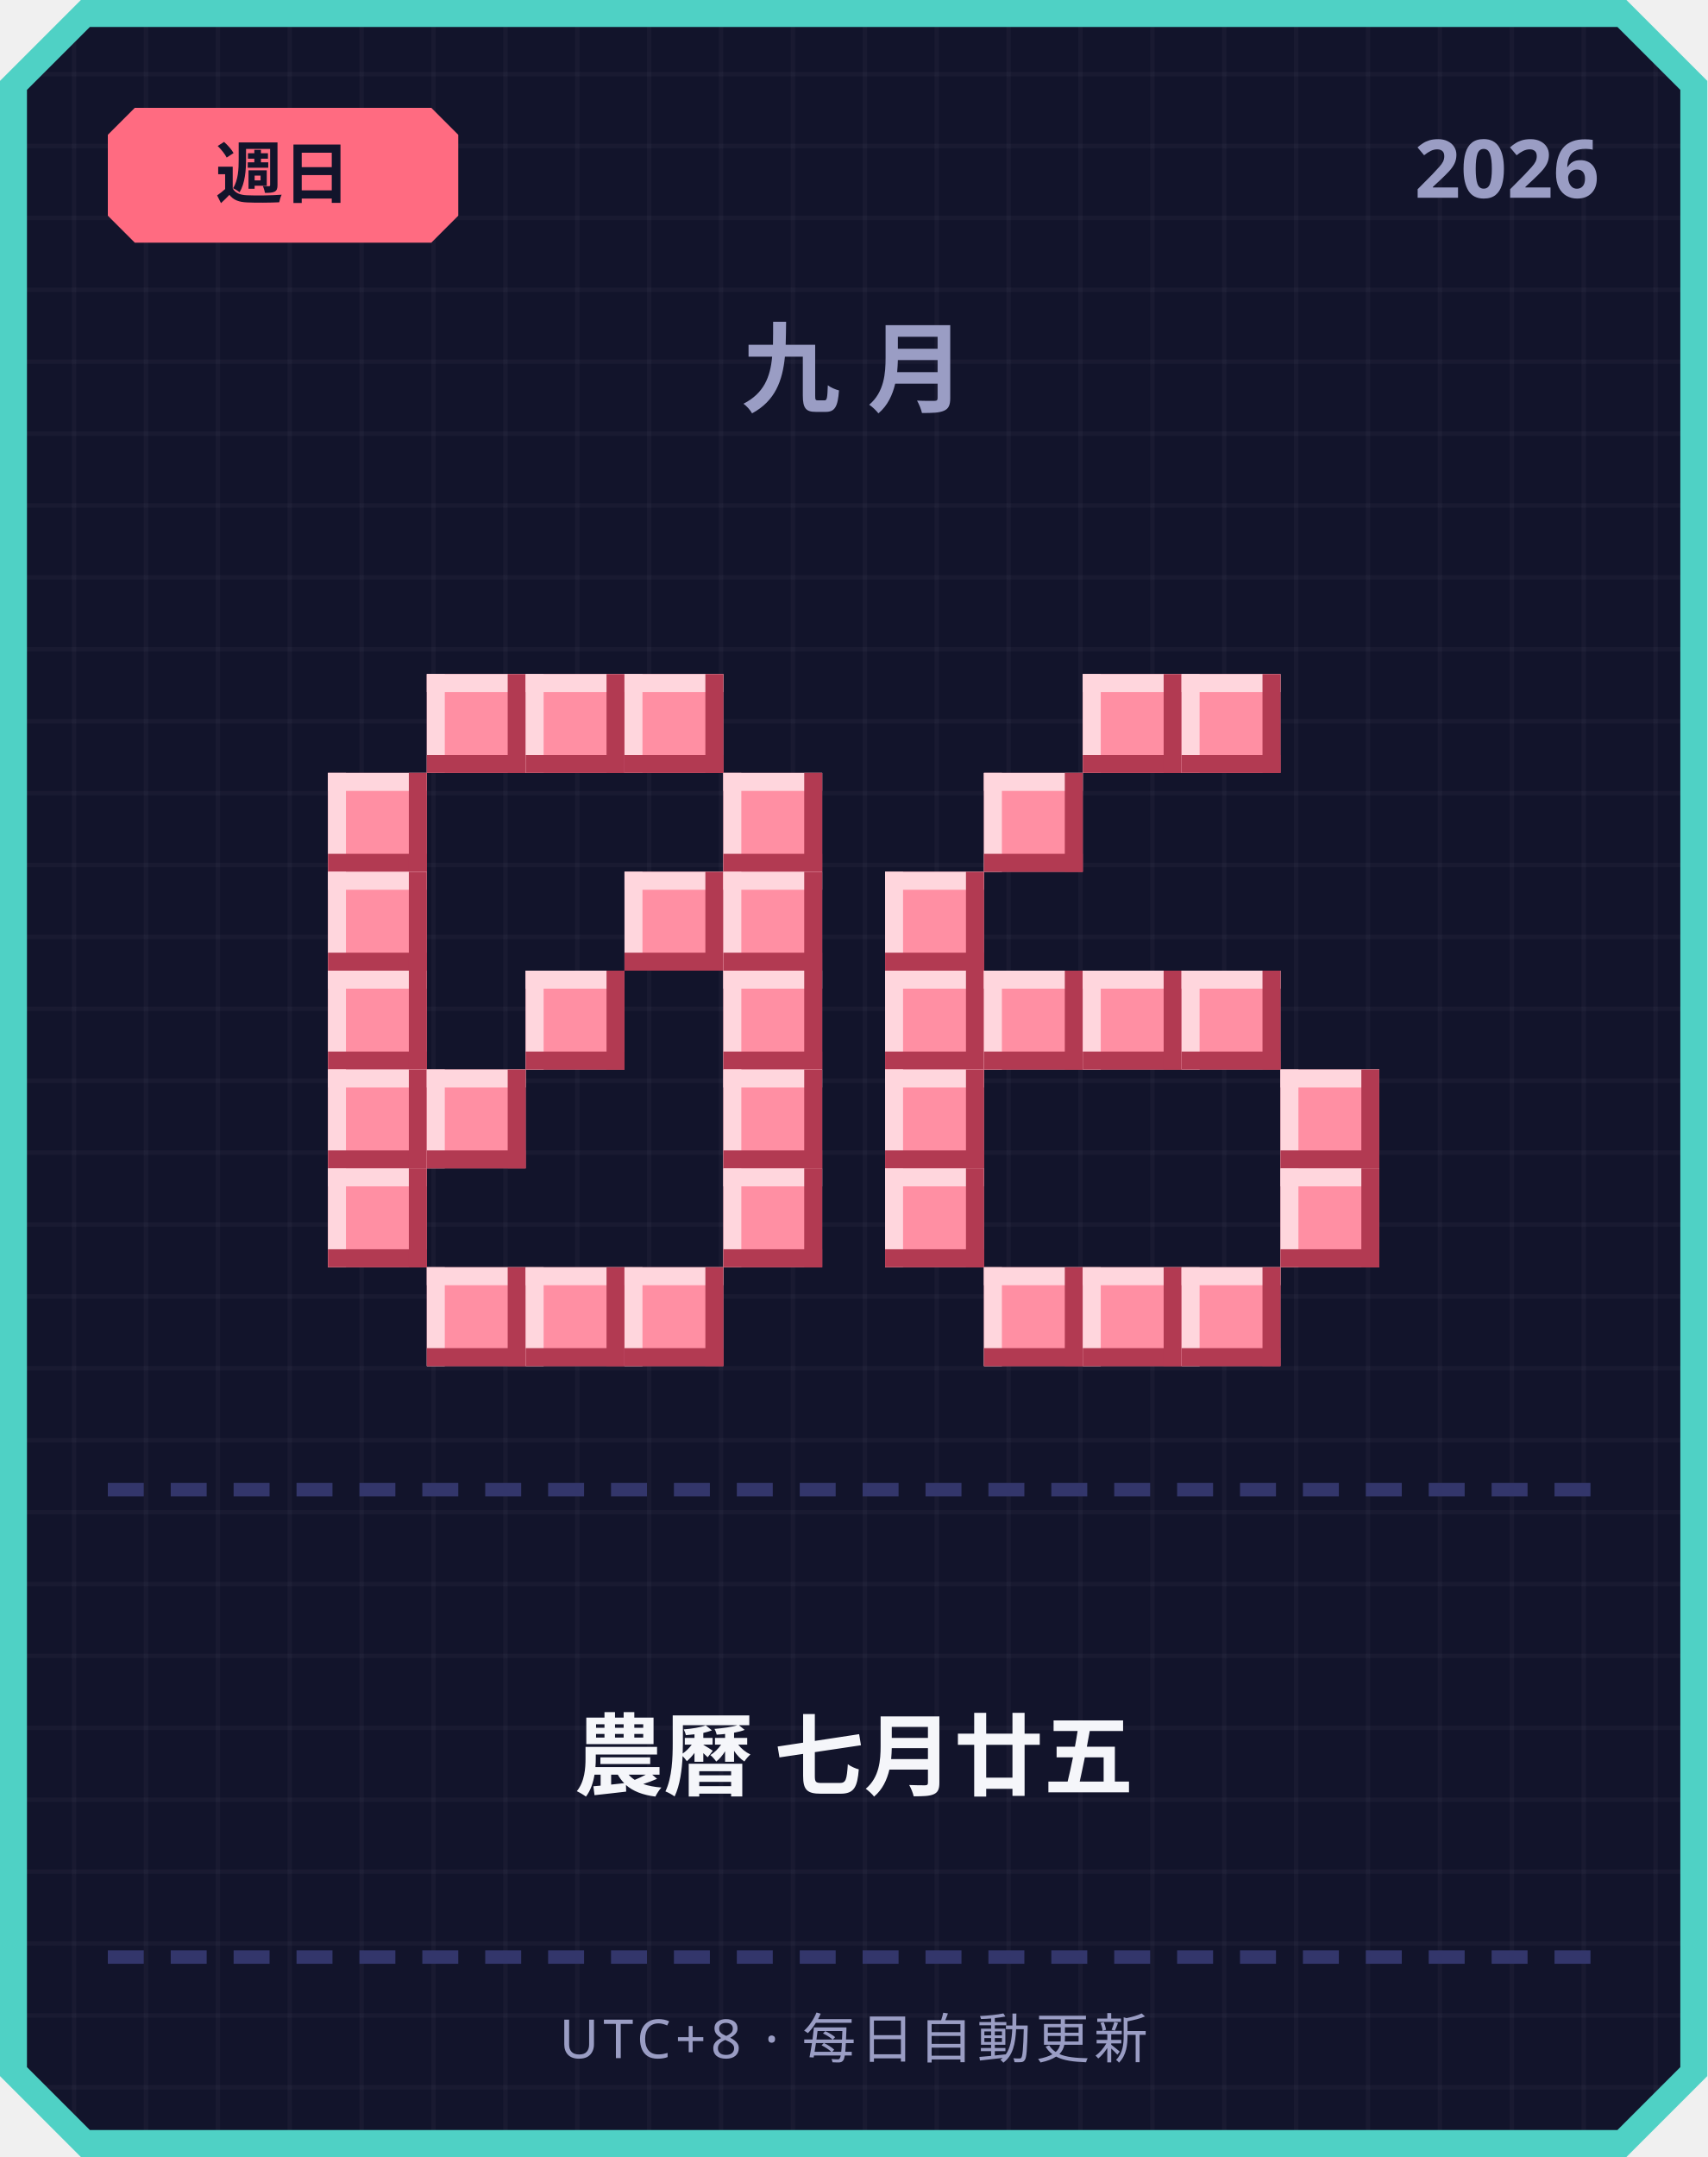
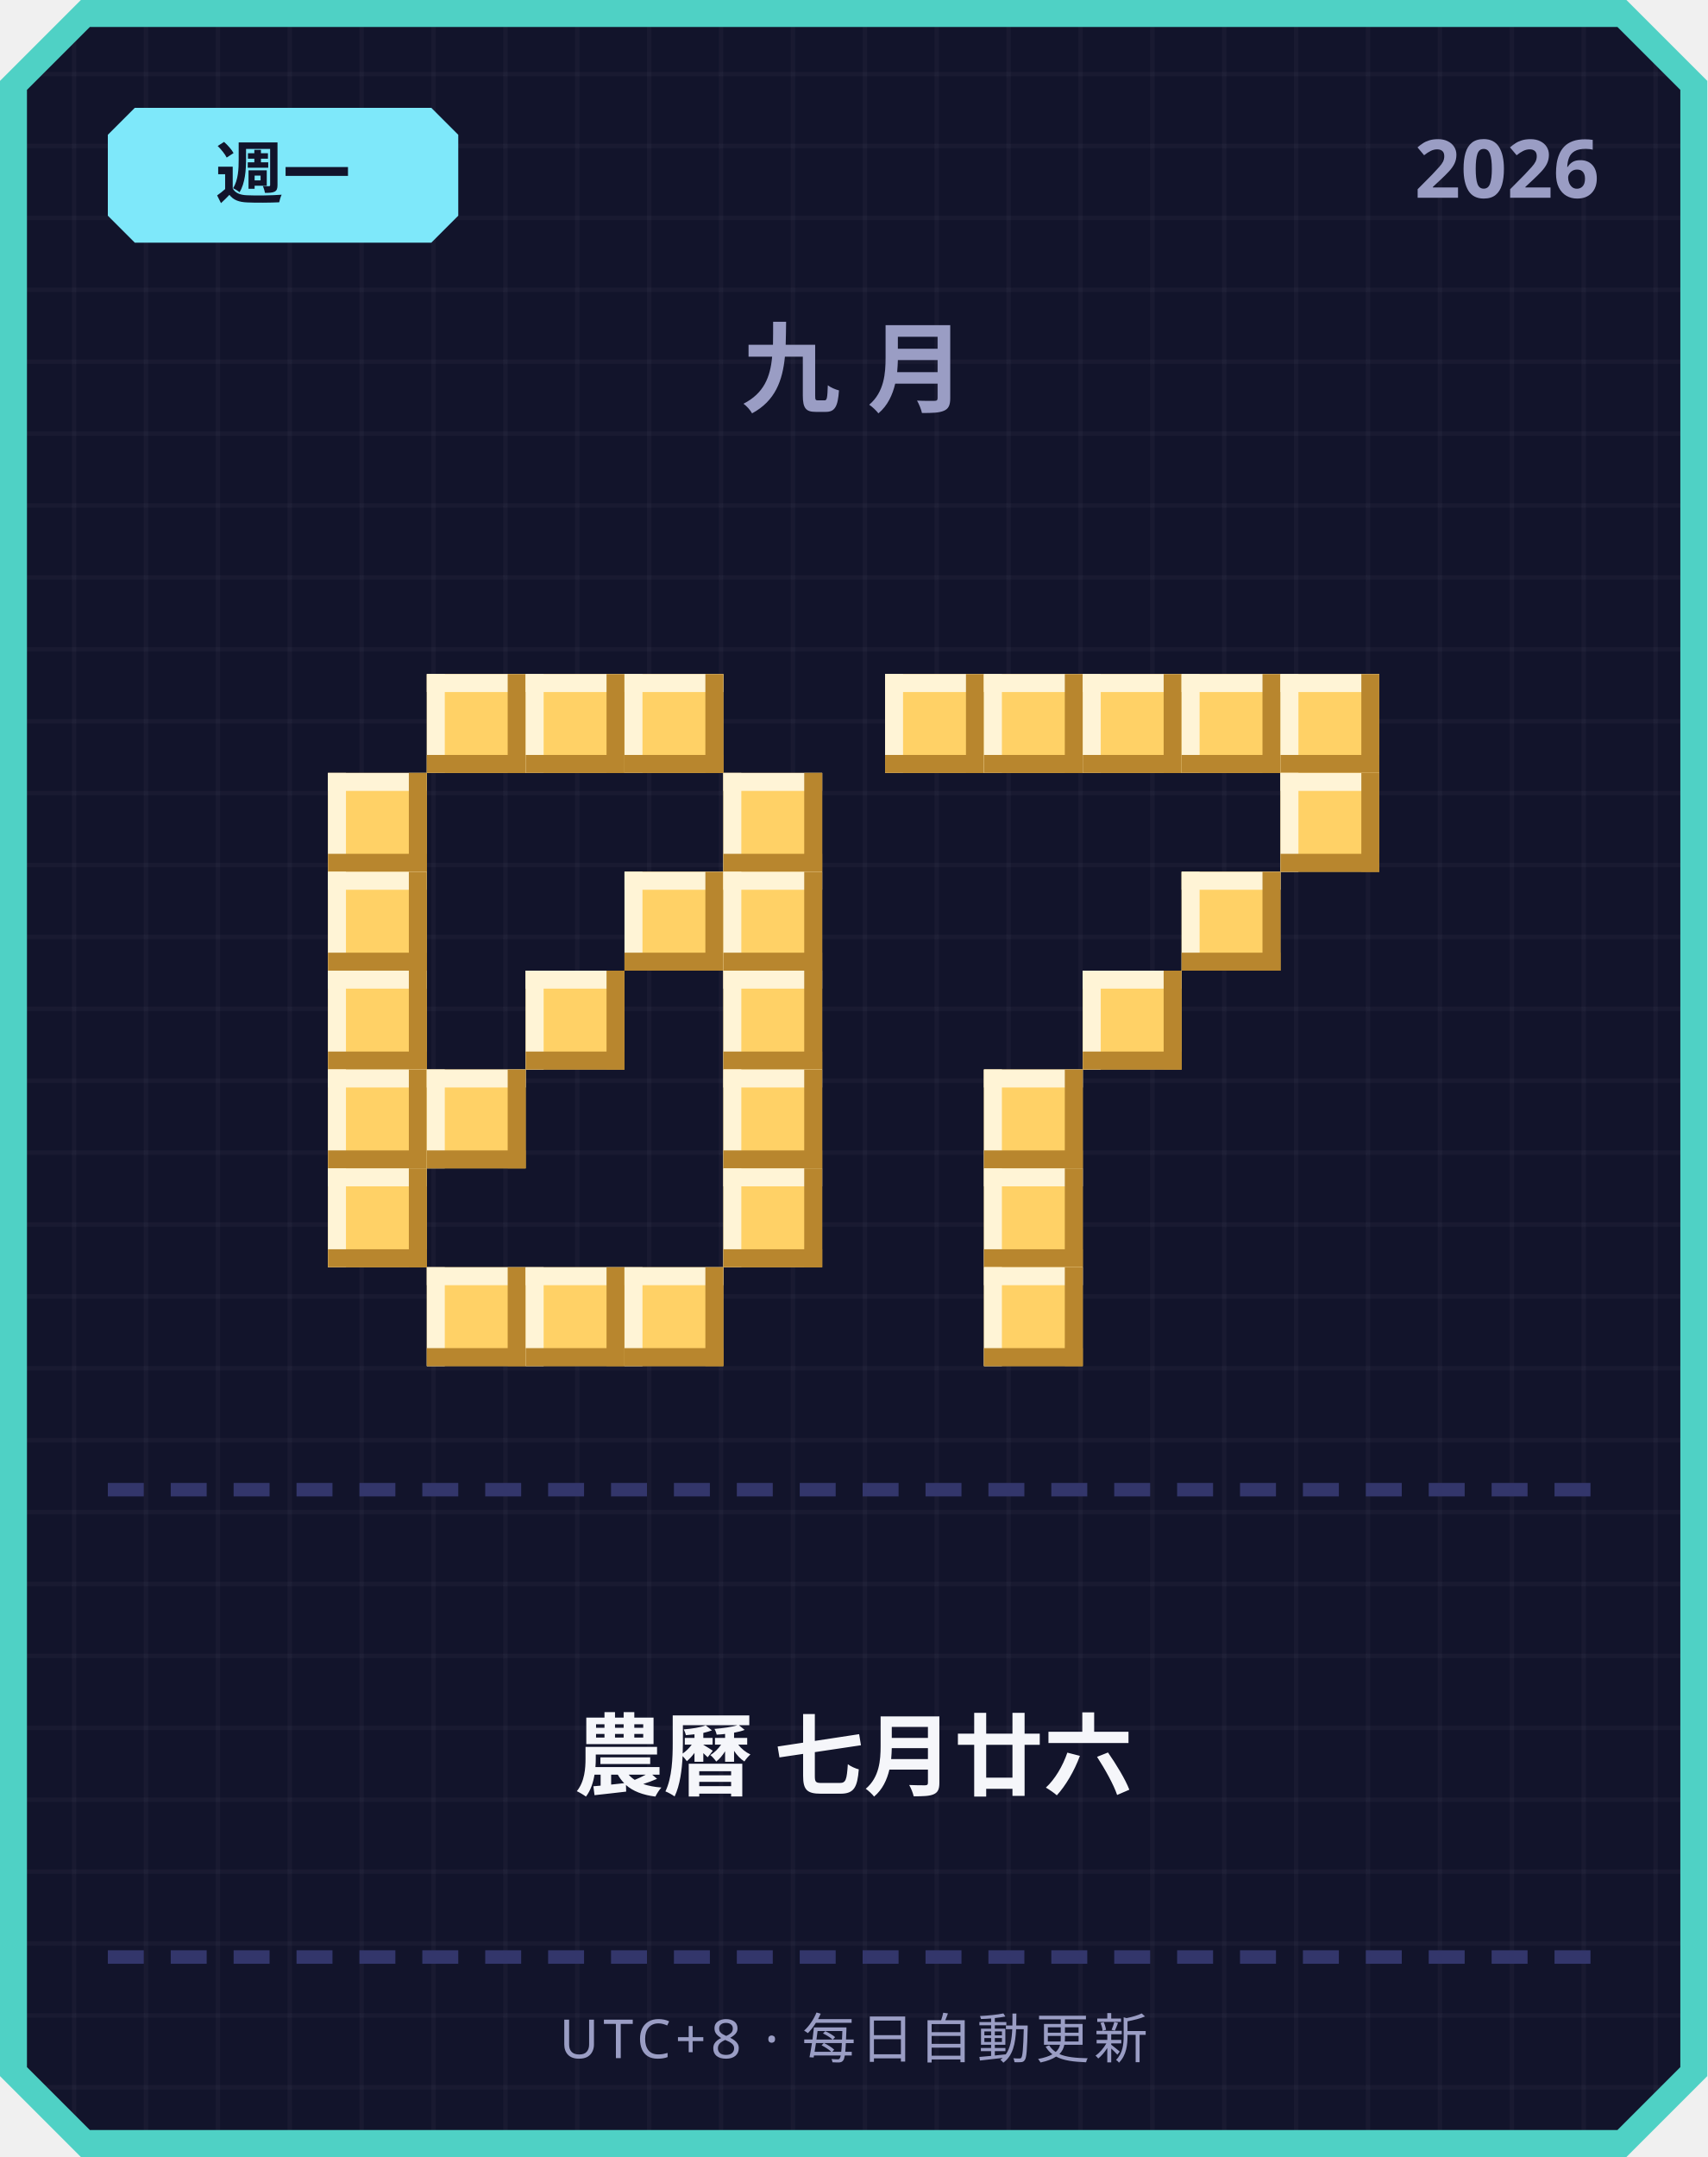
<svg xmlns="http://www.w3.org/2000/svg" width="380" height="480" viewBox="0 0 380 480">
  <defs>
    <pattern id="grid" width="16" height="16" patternUnits="userSpaceOnUse">
      <rect width="16" height="16" fill="#12142b" />
      <rect width="1" height="16" fill="#ffffff" opacity="0.03" />
      <rect width="16" height="1" fill="#ffffff" opacity="0.03" />
    </pattern>
  </defs>
  <path d="M 18,0 L 362,0 L 380,18 L 380,462 L 362,480 L 18,480 L 0,462 L 0,18 Z" fill="#4fd1c5" />
  <path d="M 20,6 L 360,6 L 374,20 L 374,460 L 360,474 L 20,474 L 6,460 L 6,20 Z" fill="url(#grid)" />
-   <path d="M 30,24 L 96,24 L 102,30 L 102,48 L 96,54 L 30,54 L 24,48 L 24,30 Z" fill="#ff6b81" />
-   <text x="63" y="44" text-anchor="middle" font-family="'Segoe UI', sans-serif" font-size="15" font-weight="700" fill="#12142b">週日</text>
+   <path d="M 30,24 L 96,24 L 102,30 L 102,48 L 96,54 L 30,54 L 24,48 L 24,30 Z" fill="#7ee8fa" />
+   <text x="63" y="44" text-anchor="middle" font-family="'Segoe UI', sans-serif" font-size="15" font-weight="700" fill="#12142b">週一</text>
  <text x="356" y="44" text-anchor="end" font-family="'Segoe UI', sans-serif" font-size="18" font-weight="700" fill="#9a9dc4">2026</text>
  <text x="190" y="90" text-anchor="middle" font-family="'Segoe UI', sans-serif" font-size="22" font-weight="700" letter-spacing="6" fill="#9a9dc4">九月</text>
-   <rect x="95" y="150" width="22" height="22" fill="#ff8fa3" />
-   <rect x="95" y="150" width="22" height="4" fill="#ffd6dd" />
-   <rect x="95" y="150" width="4" height="22" fill="#ffd6dd" />
-   <rect x="95" y="168" width="22" height="4" fill="#b23a52" />
-   <rect x="113" y="150" width="4" height="22" fill="#b23a52" />
-   <rect x="117" y="150" width="22" height="22" fill="#ff8fa3" />
-   <rect x="117" y="150" width="22" height="4" fill="#ffd6dd" />
-   <rect x="117" y="150" width="4" height="22" fill="#ffd6dd" />
-   <rect x="117" y="168" width="22" height="4" fill="#b23a52" />
-   <rect x="135" y="150" width="4" height="22" fill="#b23a52" />
-   <rect x="139" y="150" width="22" height="22" fill="#ff8fa3" />
-   <rect x="139" y="150" width="22" height="4" fill="#ffd6dd" />
-   <rect x="139" y="150" width="4" height="22" fill="#ffd6dd" />
-   <rect x="139" y="168" width="22" height="4" fill="#b23a52" />
-   <rect x="157" y="150" width="4" height="22" fill="#b23a52" />
-   <rect x="73" y="172" width="22" height="22" fill="#ff8fa3" />
-   <rect x="73" y="172" width="22" height="4" fill="#ffd6dd" />
-   <rect x="73" y="172" width="4" height="22" fill="#ffd6dd" />
-   <rect x="73" y="190" width="22" height="4" fill="#b23a52" />
-   <rect x="91" y="172" width="4" height="22" fill="#b23a52" />
-   <rect x="161" y="172" width="22" height="22" fill="#ff8fa3" />
-   <rect x="161" y="172" width="22" height="4" fill="#ffd6dd" />
-   <rect x="161" y="172" width="4" height="22" fill="#ffd6dd" />
-   <rect x="161" y="190" width="22" height="4" fill="#b23a52" />
-   <rect x="179" y="172" width="4" height="22" fill="#b23a52" />
-   <rect x="73" y="194" width="22" height="22" fill="#ff8fa3" />
-   <rect x="73" y="194" width="22" height="4" fill="#ffd6dd" />
-   <rect x="73" y="194" width="4" height="22" fill="#ffd6dd" />
-   <rect x="73" y="212" width="22" height="4" fill="#b23a52" />
-   <rect x="91" y="194" width="4" height="22" fill="#b23a52" />
-   <rect x="139" y="194" width="22" height="22" fill="#ff8fa3" />
-   <rect x="139" y="194" width="22" height="4" fill="#ffd6dd" />
-   <rect x="139" y="194" width="4" height="22" fill="#ffd6dd" />
-   <rect x="139" y="212" width="22" height="4" fill="#b23a52" />
-   <rect x="157" y="194" width="4" height="22" fill="#b23a52" />
-   <rect x="161" y="194" width="22" height="22" fill="#ff8fa3" />
-   <rect x="161" y="194" width="22" height="4" fill="#ffd6dd" />
-   <rect x="161" y="194" width="4" height="22" fill="#ffd6dd" />
-   <rect x="161" y="212" width="22" height="4" fill="#b23a52" />
-   <rect x="179" y="194" width="4" height="22" fill="#b23a52" />
-   <rect x="73" y="216" width="22" height="22" fill="#ff8fa3" />
-   <rect x="73" y="216" width="22" height="4" fill="#ffd6dd" />
-   <rect x="73" y="216" width="4" height="22" fill="#ffd6dd" />
-   <rect x="73" y="234" width="22" height="4" fill="#b23a52" />
-   <rect x="91" y="216" width="4" height="22" fill="#b23a52" />
-   <rect x="117" y="216" width="22" height="22" fill="#ff8fa3" />
-   <rect x="117" y="216" width="22" height="4" fill="#ffd6dd" />
-   <rect x="117" y="216" width="4" height="22" fill="#ffd6dd" />
-   <rect x="117" y="234" width="22" height="4" fill="#b23a52" />
-   <rect x="135" y="216" width="4" height="22" fill="#b23a52" />
-   <rect x="161" y="216" width="22" height="22" fill="#ff8fa3" />
-   <rect x="161" y="216" width="22" height="4" fill="#ffd6dd" />
-   <rect x="161" y="216" width="4" height="22" fill="#ffd6dd" />
-   <rect x="161" y="234" width="22" height="4" fill="#b23a52" />
-   <rect x="179" y="216" width="4" height="22" fill="#b23a52" />
-   <rect x="73" y="238" width="22" height="22" fill="#ff8fa3" />
-   <rect x="73" y="238" width="22" height="4" fill="#ffd6dd" />
-   <rect x="73" y="238" width="4" height="22" fill="#ffd6dd" />
-   <rect x="73" y="256" width="22" height="4" fill="#b23a52" />
-   <rect x="91" y="238" width="4" height="22" fill="#b23a52" />
-   <rect x="95" y="238" width="22" height="22" fill="#ff8fa3" />
-   <rect x="95" y="238" width="22" height="4" fill="#ffd6dd" />
-   <rect x="95" y="238" width="4" height="22" fill="#ffd6dd" />
-   <rect x="95" y="256" width="22" height="4" fill="#b23a52" />
-   <rect x="113" y="238" width="4" height="22" fill="#b23a52" />
-   <rect x="161" y="238" width="22" height="22" fill="#ff8fa3" />
-   <rect x="161" y="238" width="22" height="4" fill="#ffd6dd" />
-   <rect x="161" y="238" width="4" height="22" fill="#ffd6dd" />
-   <rect x="161" y="256" width="22" height="4" fill="#b23a52" />
-   <rect x="179" y="238" width="4" height="22" fill="#b23a52" />
-   <rect x="73" y="260" width="22" height="22" fill="#ff8fa3" />
-   <rect x="73" y="260" width="22" height="4" fill="#ffd6dd" />
-   <rect x="73" y="260" width="4" height="22" fill="#ffd6dd" />
-   <rect x="73" y="278" width="22" height="4" fill="#b23a52" />
-   <rect x="91" y="260" width="4" height="22" fill="#b23a52" />
-   <rect x="161" y="260" width="22" height="22" fill="#ff8fa3" />
-   <rect x="161" y="260" width="22" height="4" fill="#ffd6dd" />
-   <rect x="161" y="260" width="4" height="22" fill="#ffd6dd" />
-   <rect x="161" y="278" width="22" height="4" fill="#b23a52" />
-   <rect x="179" y="260" width="4" height="22" fill="#b23a52" />
-   <rect x="95" y="282" width="22" height="22" fill="#ff8fa3" />
-   <rect x="95" y="282" width="22" height="4" fill="#ffd6dd" />
-   <rect x="95" y="282" width="4" height="22" fill="#ffd6dd" />
-   <rect x="95" y="300" width="22" height="4" fill="#b23a52" />
-   <rect x="113" y="282" width="4" height="22" fill="#b23a52" />
-   <rect x="117" y="282" width="22" height="22" fill="#ff8fa3" />
-   <rect x="117" y="282" width="22" height="4" fill="#ffd6dd" />
-   <rect x="117" y="282" width="4" height="22" fill="#ffd6dd" />
-   <rect x="117" y="300" width="22" height="4" fill="#b23a52" />
-   <rect x="135" y="282" width="4" height="22" fill="#b23a52" />
-   <rect x="139" y="282" width="22" height="22" fill="#ff8fa3" />
-   <rect x="139" y="282" width="22" height="4" fill="#ffd6dd" />
-   <rect x="139" y="282" width="4" height="22" fill="#ffd6dd" />
-   <rect x="139" y="300" width="22" height="4" fill="#b23a52" />
-   <rect x="157" y="282" width="4" height="22" fill="#b23a52" />
-   <rect x="241" y="150" width="22" height="22" fill="#ff8fa3" />
-   <rect x="241" y="150" width="22" height="4" fill="#ffd6dd" />
-   <rect x="241" y="150" width="4" height="22" fill="#ffd6dd" />
-   <rect x="241" y="168" width="22" height="4" fill="#b23a52" />
-   <rect x="259" y="150" width="4" height="22" fill="#b23a52" />
-   <rect x="263" y="150" width="22" height="22" fill="#ff8fa3" />
-   <rect x="263" y="150" width="22" height="4" fill="#ffd6dd" />
-   <rect x="263" y="150" width="4" height="22" fill="#ffd6dd" />
-   <rect x="263" y="168" width="22" height="4" fill="#b23a52" />
-   <rect x="281" y="150" width="4" height="22" fill="#b23a52" />
-   <rect x="219" y="172" width="22" height="22" fill="#ff8fa3" />
-   <rect x="219" y="172" width="22" height="4" fill="#ffd6dd" />
-   <rect x="219" y="172" width="4" height="22" fill="#ffd6dd" />
-   <rect x="219" y="190" width="22" height="4" fill="#b23a52" />
-   <rect x="237" y="172" width="4" height="22" fill="#b23a52" />
-   <rect x="197" y="194" width="22" height="22" fill="#ff8fa3" />
-   <rect x="197" y="194" width="22" height="4" fill="#ffd6dd" />
-   <rect x="197" y="194" width="4" height="22" fill="#ffd6dd" />
-   <rect x="197" y="212" width="22" height="4" fill="#b23a52" />
-   <rect x="215" y="194" width="4" height="22" fill="#b23a52" />
-   <rect x="197" y="216" width="22" height="22" fill="#ff8fa3" />
-   <rect x="197" y="216" width="22" height="4" fill="#ffd6dd" />
-   <rect x="197" y="216" width="4" height="22" fill="#ffd6dd" />
-   <rect x="197" y="234" width="22" height="4" fill="#b23a52" />
-   <rect x="215" y="216" width="4" height="22" fill="#b23a52" />
-   <rect x="219" y="216" width="22" height="22" fill="#ff8fa3" />
-   <rect x="219" y="216" width="22" height="4" fill="#ffd6dd" />
-   <rect x="219" y="216" width="4" height="22" fill="#ffd6dd" />
-   <rect x="219" y="234" width="22" height="4" fill="#b23a52" />
-   <rect x="237" y="216" width="4" height="22" fill="#b23a52" />
-   <rect x="241" y="216" width="22" height="22" fill="#ff8fa3" />
-   <rect x="241" y="216" width="22" height="4" fill="#ffd6dd" />
-   <rect x="241" y="216" width="4" height="22" fill="#ffd6dd" />
-   <rect x="241" y="234" width="22" height="4" fill="#b23a52" />
-   <rect x="259" y="216" width="4" height="22" fill="#b23a52" />
-   <rect x="263" y="216" width="22" height="22" fill="#ff8fa3" />
-   <rect x="263" y="216" width="22" height="4" fill="#ffd6dd" />
-   <rect x="263" y="216" width="4" height="22" fill="#ffd6dd" />
-   <rect x="263" y="234" width="22" height="4" fill="#b23a52" />
-   <rect x="281" y="216" width="4" height="22" fill="#b23a52" />
-   <rect x="197" y="238" width="22" height="22" fill="#ff8fa3" />
-   <rect x="197" y="238" width="22" height="4" fill="#ffd6dd" />
-   <rect x="197" y="238" width="4" height="22" fill="#ffd6dd" />
-   <rect x="197" y="256" width="22" height="4" fill="#b23a52" />
-   <rect x="215" y="238" width="4" height="22" fill="#b23a52" />
-   <rect x="285" y="238" width="22" height="22" fill="#ff8fa3" />
-   <rect x="285" y="238" width="22" height="4" fill="#ffd6dd" />
-   <rect x="285" y="238" width="4" height="22" fill="#ffd6dd" />
-   <rect x="285" y="256" width="22" height="4" fill="#b23a52" />
-   <rect x="303" y="238" width="4" height="22" fill="#b23a52" />
-   <rect x="197" y="260" width="22" height="22" fill="#ff8fa3" />
-   <rect x="197" y="260" width="22" height="4" fill="#ffd6dd" />
-   <rect x="197" y="260" width="4" height="22" fill="#ffd6dd" />
-   <rect x="197" y="278" width="22" height="4" fill="#b23a52" />
-   <rect x="215" y="260" width="4" height="22" fill="#b23a52" />
-   <rect x="285" y="260" width="22" height="22" fill="#ff8fa3" />
-   <rect x="285" y="260" width="22" height="4" fill="#ffd6dd" />
-   <rect x="285" y="260" width="4" height="22" fill="#ffd6dd" />
-   <rect x="285" y="278" width="22" height="4" fill="#b23a52" />
-   <rect x="303" y="260" width="4" height="22" fill="#b23a52" />
-   <rect x="219" y="282" width="22" height="22" fill="#ff8fa3" />
-   <rect x="219" y="282" width="22" height="4" fill="#ffd6dd" />
-   <rect x="219" y="282" width="4" height="22" fill="#ffd6dd" />
-   <rect x="219" y="300" width="22" height="4" fill="#b23a52" />
-   <rect x="237" y="282" width="4" height="22" fill="#b23a52" />
-   <rect x="241" y="282" width="22" height="22" fill="#ff8fa3" />
-   <rect x="241" y="282" width="22" height="4" fill="#ffd6dd" />
-   <rect x="241" y="282" width="4" height="22" fill="#ffd6dd" />
-   <rect x="241" y="300" width="22" height="4" fill="#b23a52" />
-   <rect x="259" y="282" width="4" height="22" fill="#b23a52" />
-   <rect x="263" y="282" width="22" height="22" fill="#ff8fa3" />
-   <rect x="263" y="282" width="22" height="4" fill="#ffd6dd" />
-   <rect x="263" y="282" width="4" height="22" fill="#ffd6dd" />
-   <rect x="263" y="300" width="22" height="4" fill="#b23a52" />
-   <rect x="281" y="282" width="4" height="22" fill="#b23a52" />
+   <rect x="95" y="150" width="22" height="22" fill="#ffd166" />
+   <rect x="95" y="150" width="22" height="4" fill="#fff4d6" />
+   <rect x="95" y="150" width="4" height="22" fill="#fff4d6" />
+   <rect x="95" y="168" width="22" height="4" fill="#b8862e" />
+   <rect x="113" y="150" width="4" height="22" fill="#b8862e" />
+   <rect x="117" y="150" width="22" height="22" fill="#ffd166" />
+   <rect x="117" y="150" width="22" height="4" fill="#fff4d6" />
+   <rect x="117" y="150" width="4" height="22" fill="#fff4d6" />
+   <rect x="117" y="168" width="22" height="4" fill="#b8862e" />
+   <rect x="135" y="150" width="4" height="22" fill="#b8862e" />
+   <rect x="139" y="150" width="22" height="22" fill="#ffd166" />
+   <rect x="139" y="150" width="22" height="4" fill="#fff4d6" />
+   <rect x="139" y="150" width="4" height="22" fill="#fff4d6" />
+   <rect x="139" y="168" width="22" height="4" fill="#b8862e" />
+   <rect x="157" y="150" width="4" height="22" fill="#b8862e" />
+   <rect x="73" y="172" width="22" height="22" fill="#ffd166" />
+   <rect x="73" y="172" width="22" height="4" fill="#fff4d6" />
+   <rect x="73" y="172" width="4" height="22" fill="#fff4d6" />
+   <rect x="73" y="190" width="22" height="4" fill="#b8862e" />
+   <rect x="91" y="172" width="4" height="22" fill="#b8862e" />
+   <rect x="161" y="172" width="22" height="22" fill="#ffd166" />
+   <rect x="161" y="172" width="22" height="4" fill="#fff4d6" />
+   <rect x="161" y="172" width="4" height="22" fill="#fff4d6" />
+   <rect x="161" y="190" width="22" height="4" fill="#b8862e" />
+   <rect x="179" y="172" width="4" height="22" fill="#b8862e" />
+   <rect x="73" y="194" width="22" height="22" fill="#ffd166" />
+   <rect x="73" y="194" width="22" height="4" fill="#fff4d6" />
+   <rect x="73" y="194" width="4" height="22" fill="#fff4d6" />
+   <rect x="73" y="212" width="22" height="4" fill="#b8862e" />
+   <rect x="91" y="194" width="4" height="22" fill="#b8862e" />
+   <rect x="139" y="194" width="22" height="22" fill="#ffd166" />
+   <rect x="139" y="194" width="22" height="4" fill="#fff4d6" />
+   <rect x="139" y="194" width="4" height="22" fill="#fff4d6" />
+   <rect x="139" y="212" width="22" height="4" fill="#b8862e" />
+   <rect x="157" y="194" width="4" height="22" fill="#b8862e" />
+   <rect x="161" y="194" width="22" height="22" fill="#ffd166" />
+   <rect x="161" y="194" width="22" height="4" fill="#fff4d6" />
+   <rect x="161" y="194" width="4" height="22" fill="#fff4d6" />
+   <rect x="161" y="212" width="22" height="4" fill="#b8862e" />
+   <rect x="179" y="194" width="4" height="22" fill="#b8862e" />
+   <rect x="73" y="216" width="22" height="22" fill="#ffd166" />
+   <rect x="73" y="216" width="22" height="4" fill="#fff4d6" />
+   <rect x="73" y="216" width="4" height="22" fill="#fff4d6" />
+   <rect x="73" y="234" width="22" height="4" fill="#b8862e" />
+   <rect x="91" y="216" width="4" height="22" fill="#b8862e" />
+   <rect x="117" y="216" width="22" height="22" fill="#ffd166" />
+   <rect x="117" y="216" width="22" height="4" fill="#fff4d6" />
+   <rect x="117" y="216" width="4" height="22" fill="#fff4d6" />
+   <rect x="117" y="234" width="22" height="4" fill="#b8862e" />
+   <rect x="135" y="216" width="4" height="22" fill="#b8862e" />
+   <rect x="161" y="216" width="22" height="22" fill="#ffd166" />
+   <rect x="161" y="216" width="22" height="4" fill="#fff4d6" />
+   <rect x="161" y="216" width="4" height="22" fill="#fff4d6" />
+   <rect x="161" y="234" width="22" height="4" fill="#b8862e" />
+   <rect x="179" y="216" width="4" height="22" fill="#b8862e" />
+   <rect x="73" y="238" width="22" height="22" fill="#ffd166" />
+   <rect x="73" y="238" width="22" height="4" fill="#fff4d6" />
+   <rect x="73" y="238" width="4" height="22" fill="#fff4d6" />
+   <rect x="73" y="256" width="22" height="4" fill="#b8862e" />
+   <rect x="91" y="238" width="4" height="22" fill="#b8862e" />
+   <rect x="95" y="238" width="22" height="22" fill="#ffd166" />
+   <rect x="95" y="238" width="22" height="4" fill="#fff4d6" />
+   <rect x="95" y="238" width="4" height="22" fill="#fff4d6" />
+   <rect x="95" y="256" width="22" height="4" fill="#b8862e" />
+   <rect x="113" y="238" width="4" height="22" fill="#b8862e" />
+   <rect x="161" y="238" width="22" height="22" fill="#ffd166" />
+   <rect x="161" y="238" width="22" height="4" fill="#fff4d6" />
+   <rect x="161" y="238" width="4" height="22" fill="#fff4d6" />
+   <rect x="161" y="256" width="22" height="4" fill="#b8862e" />
+   <rect x="179" y="238" width="4" height="22" fill="#b8862e" />
+   <rect x="73" y="260" width="22" height="22" fill="#ffd166" />
+   <rect x="73" y="260" width="22" height="4" fill="#fff4d6" />
+   <rect x="73" y="260" width="4" height="22" fill="#fff4d6" />
+   <rect x="73" y="278" width="22" height="4" fill="#b8862e" />
+   <rect x="91" y="260" width="4" height="22" fill="#b8862e" />
+   <rect x="161" y="260" width="22" height="22" fill="#ffd166" />
+   <rect x="161" y="260" width="22" height="4" fill="#fff4d6" />
+   <rect x="161" y="260" width="4" height="22" fill="#fff4d6" />
+   <rect x="161" y="278" width="22" height="4" fill="#b8862e" />
+   <rect x="179" y="260" width="4" height="22" fill="#b8862e" />
+   <rect x="95" y="282" width="22" height="22" fill="#ffd166" />
+   <rect x="95" y="282" width="22" height="4" fill="#fff4d6" />
+   <rect x="95" y="282" width="4" height="22" fill="#fff4d6" />
+   <rect x="95" y="300" width="22" height="4" fill="#b8862e" />
+   <rect x="113" y="282" width="4" height="22" fill="#b8862e" />
+   <rect x="117" y="282" width="22" height="22" fill="#ffd166" />
+   <rect x="117" y="282" width="22" height="4" fill="#fff4d6" />
+   <rect x="117" y="282" width="4" height="22" fill="#fff4d6" />
+   <rect x="117" y="300" width="22" height="4" fill="#b8862e" />
+   <rect x="135" y="282" width="4" height="22" fill="#b8862e" />
+   <rect x="139" y="282" width="22" height="22" fill="#ffd166" />
+   <rect x="139" y="282" width="22" height="4" fill="#fff4d6" />
+   <rect x="139" y="282" width="4" height="22" fill="#fff4d6" />
+   <rect x="139" y="300" width="22" height="4" fill="#b8862e" />
+   <rect x="157" y="282" width="4" height="22" fill="#b8862e" />
+   <rect x="197" y="150" width="22" height="22" fill="#ffd166" />
+   <rect x="197" y="150" width="22" height="4" fill="#fff4d6" />
+   <rect x="197" y="150" width="4" height="22" fill="#fff4d6" />
+   <rect x="197" y="168" width="22" height="4" fill="#b8862e" />
+   <rect x="215" y="150" width="4" height="22" fill="#b8862e" />
+   <rect x="219" y="150" width="22" height="22" fill="#ffd166" />
+   <rect x="219" y="150" width="22" height="4" fill="#fff4d6" />
+   <rect x="219" y="150" width="4" height="22" fill="#fff4d6" />
+   <rect x="219" y="168" width="22" height="4" fill="#b8862e" />
+   <rect x="237" y="150" width="4" height="22" fill="#b8862e" />
+   <rect x="241" y="150" width="22" height="22" fill="#ffd166" />
+   <rect x="241" y="150" width="22" height="4" fill="#fff4d6" />
+   <rect x="241" y="150" width="4" height="22" fill="#fff4d6" />
+   <rect x="241" y="168" width="22" height="4" fill="#b8862e" />
+   <rect x="259" y="150" width="4" height="22" fill="#b8862e" />
+   <rect x="263" y="150" width="22" height="22" fill="#ffd166" />
+   <rect x="263" y="150" width="22" height="4" fill="#fff4d6" />
+   <rect x="263" y="150" width="4" height="22" fill="#fff4d6" />
+   <rect x="263" y="168" width="22" height="4" fill="#b8862e" />
+   <rect x="281" y="150" width="4" height="22" fill="#b8862e" />
+   <rect x="285" y="150" width="22" height="22" fill="#ffd166" />
+   <rect x="285" y="150" width="22" height="4" fill="#fff4d6" />
+   <rect x="285" y="150" width="4" height="22" fill="#fff4d6" />
+   <rect x="285" y="168" width="22" height="4" fill="#b8862e" />
+   <rect x="303" y="150" width="4" height="22" fill="#b8862e" />
+   <rect x="285" y="172" width="22" height="22" fill="#ffd166" />
+   <rect x="285" y="172" width="22" height="4" fill="#fff4d6" />
+   <rect x="285" y="172" width="4" height="22" fill="#fff4d6" />
+   <rect x="285" y="190" width="22" height="4" fill="#b8862e" />
+   <rect x="303" y="172" width="4" height="22" fill="#b8862e" />
+   <rect x="263" y="194" width="22" height="22" fill="#ffd166" />
+   <rect x="263" y="194" width="22" height="4" fill="#fff4d6" />
+   <rect x="263" y="194" width="4" height="22" fill="#fff4d6" />
+   <rect x="263" y="212" width="22" height="4" fill="#b8862e" />
+   <rect x="281" y="194" width="4" height="22" fill="#b8862e" />
+   <rect x="241" y="216" width="22" height="22" fill="#ffd166" />
+   <rect x="241" y="216" width="22" height="4" fill="#fff4d6" />
+   <rect x="241" y="216" width="4" height="22" fill="#fff4d6" />
+   <rect x="241" y="234" width="22" height="4" fill="#b8862e" />
+   <rect x="259" y="216" width="4" height="22" fill="#b8862e" />
+   <rect x="219" y="238" width="22" height="22" fill="#ffd166" />
+   <rect x="219" y="238" width="22" height="4" fill="#fff4d6" />
+   <rect x="219" y="238" width="4" height="22" fill="#fff4d6" />
+   <rect x="219" y="256" width="22" height="4" fill="#b8862e" />
+   <rect x="237" y="238" width="4" height="22" fill="#b8862e" />
+   <rect x="219" y="260" width="22" height="22" fill="#ffd166" />
+   <rect x="219" y="260" width="22" height="4" fill="#fff4d6" />
+   <rect x="219" y="260" width="4" height="22" fill="#fff4d6" />
+   <rect x="219" y="278" width="22" height="4" fill="#b8862e" />
+   <rect x="237" y="260" width="4" height="22" fill="#b8862e" />
+   <rect x="219" y="282" width="22" height="22" fill="#ffd166" />
+   <rect x="219" y="282" width="22" height="4" fill="#fff4d6" />
+   <rect x="219" y="282" width="4" height="22" fill="#fff4d6" />
+   <rect x="219" y="300" width="22" height="4" fill="#b8862e" />
+   <rect x="237" y="282" width="4" height="22" fill="#b8862e" />
  <rect x="24" y="330" width="8" height="3" fill="#33366b" />
  <rect x="38" y="330" width="8" height="3" fill="#33366b" />
  <rect x="52" y="330" width="8" height="3" fill="#33366b" />
  <rect x="66" y="330" width="8" height="3" fill="#33366b" />
  <rect x="80" y="330" width="8" height="3" fill="#33366b" />
  <rect x="94" y="330" width="8" height="3" fill="#33366b" />
  <rect x="108" y="330" width="8" height="3" fill="#33366b" />
  <rect x="122" y="330" width="8" height="3" fill="#33366b" />
  <rect x="136" y="330" width="8" height="3" fill="#33366b" />
  <rect x="150" y="330" width="8" height="3" fill="#33366b" />
  <rect x="164" y="330" width="8" height="3" fill="#33366b" />
  <rect x="178" y="330" width="8" height="3" fill="#33366b" />
  <rect x="192" y="330" width="8" height="3" fill="#33366b" />
  <rect x="206" y="330" width="8" height="3" fill="#33366b" />
  <rect x="220" y="330" width="8" height="3" fill="#33366b" />
  <rect x="234" y="330" width="8" height="3" fill="#33366b" />
  <rect x="248" y="330" width="8" height="3" fill="#33366b" />
  <rect x="262" y="330" width="8" height="3" fill="#33366b" />
  <rect x="276" y="330" width="8" height="3" fill="#33366b" />
  <rect x="290" y="330" width="8" height="3" fill="#33366b" />
  <rect x="304" y="330" width="8" height="3" fill="#33366b" />
  <rect x="318" y="330" width="8" height="3" fill="#33366b" />
  <rect x="332" y="330" width="8" height="3" fill="#33366b" />
  <rect x="346" y="330" width="8" height="3" fill="#33366b" />
-   <text x="190" y="398" text-anchor="middle" font-family="'Segoe UI', 'Microsoft JhengHei', sans-serif" font-size="20" font-weight="700" fill="#f5f6fa">農曆 七月廿五</text>
+   <text x="190" y="398" text-anchor="middle" font-family="'Segoe UI', 'Microsoft JhengHei', sans-serif" font-size="20" font-weight="700" fill="#f5f6fa">農曆 七月廿六</text>
  <rect x="24" y="434" width="8" height="3" fill="#33366b" />
  <rect x="38" y="434" width="8" height="3" fill="#33366b" />
  <rect x="52" y="434" width="8" height="3" fill="#33366b" />
  <rect x="66" y="434" width="8" height="3" fill="#33366b" />
  <rect x="80" y="434" width="8" height="3" fill="#33366b" />
  <rect x="94" y="434" width="8" height="3" fill="#33366b" />
  <rect x="108" y="434" width="8" height="3" fill="#33366b" />
  <rect x="122" y="434" width="8" height="3" fill="#33366b" />
  <rect x="136" y="434" width="8" height="3" fill="#33366b" />
  <rect x="150" y="434" width="8" height="3" fill="#33366b" />
  <rect x="164" y="434" width="8" height="3" fill="#33366b" />
  <rect x="178" y="434" width="8" height="3" fill="#33366b" />
  <rect x="192" y="434" width="8" height="3" fill="#33366b" />
  <rect x="206" y="434" width="8" height="3" fill="#33366b" />
  <rect x="220" y="434" width="8" height="3" fill="#33366b" />
  <rect x="234" y="434" width="8" height="3" fill="#33366b" />
  <rect x="248" y="434" width="8" height="3" fill="#33366b" />
  <rect x="262" y="434" width="8" height="3" fill="#33366b" />
  <rect x="276" y="434" width="8" height="3" fill="#33366b" />
  <rect x="290" y="434" width="8" height="3" fill="#33366b" />
  <rect x="304" y="434" width="8" height="3" fill="#33366b" />
  <rect x="318" y="434" width="8" height="3" fill="#33366b" />
  <rect x="332" y="434" width="8" height="3" fill="#33366b" />
  <rect x="346" y="434" width="8" height="3" fill="#33366b" />
  <text x="190" y="458" text-anchor="middle" font-family="'Segoe UI', sans-serif" font-size="12" letter-spacing="1" fill="#9a9dc4">UTC+8 · 每日自動更新</text>
</svg>
